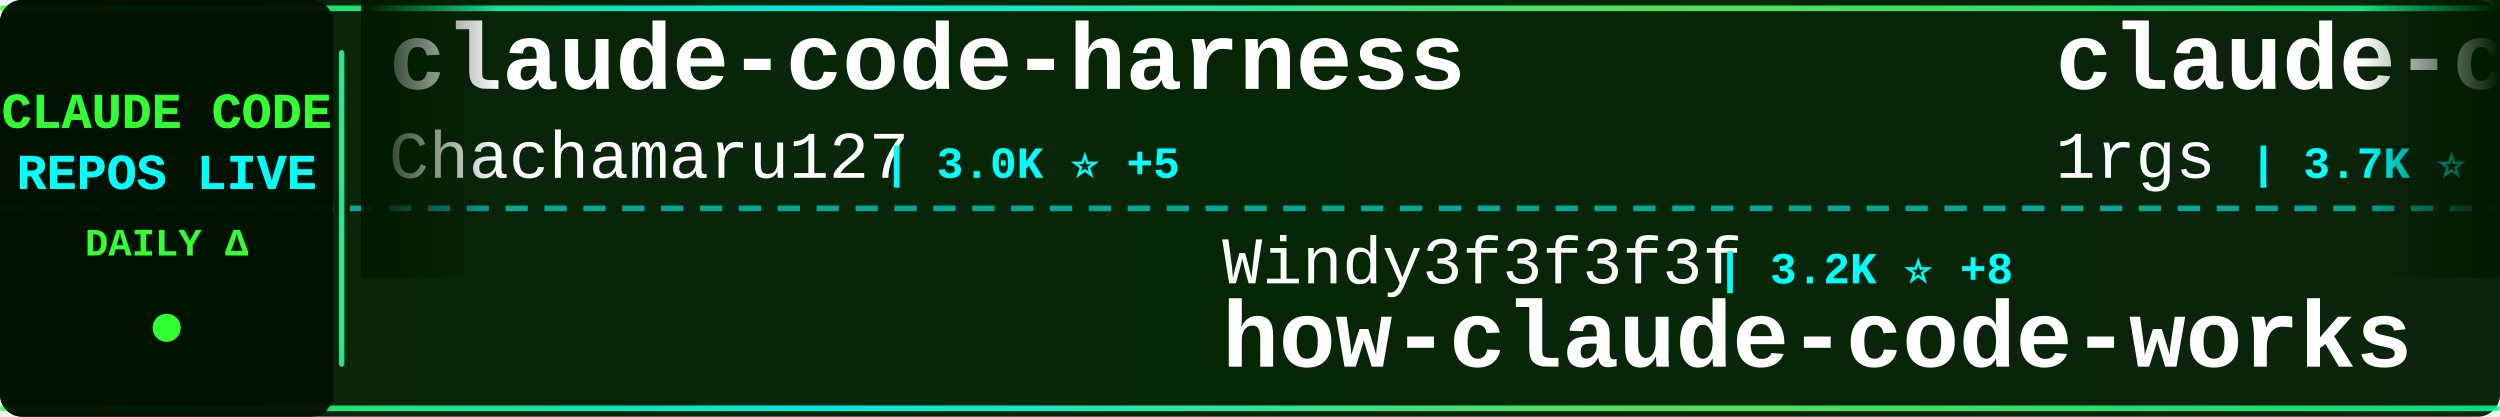
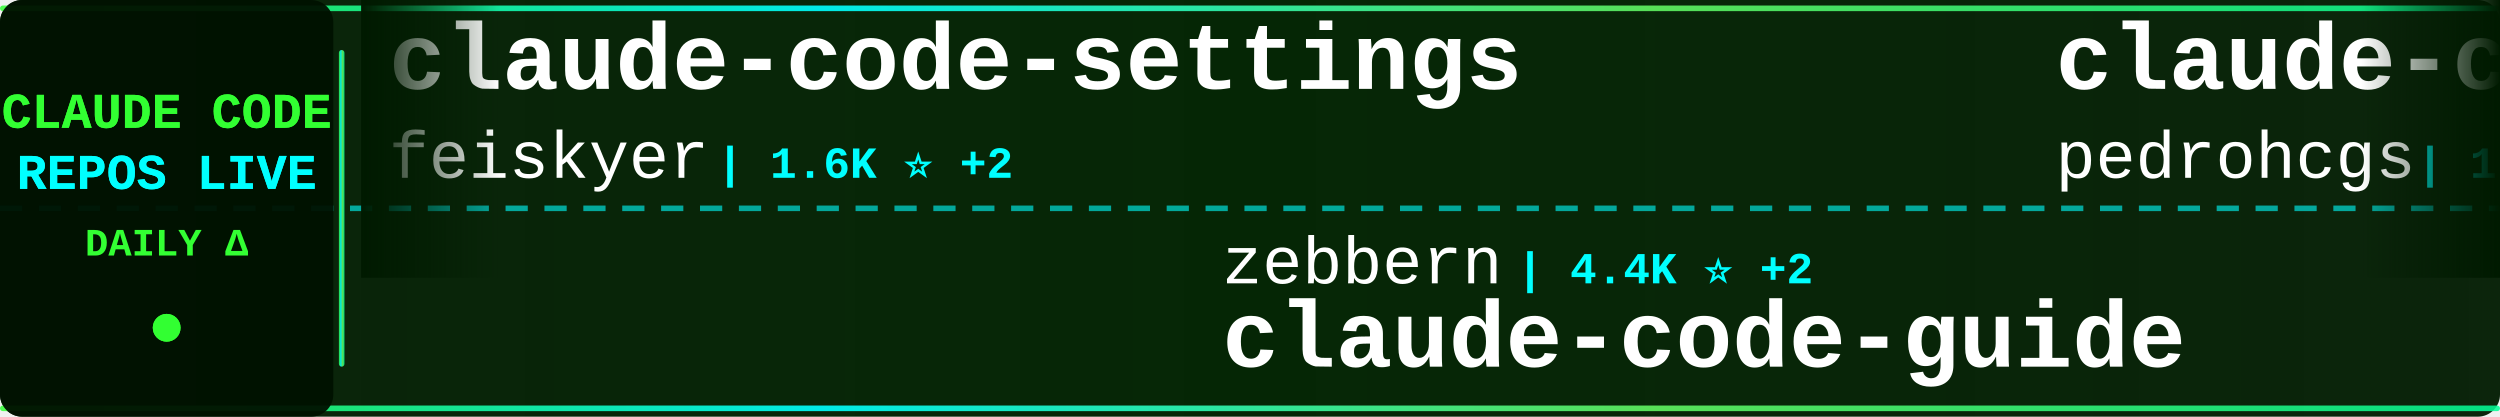
<svg xmlns="http://www.w3.org/2000/svg" width="900" height="150">
  <defs>
    <linearGradient id="tickerBg" x1="0%" y1="0%" x2="100%" y2="0%">
      <stop offset="0%" style="stop-color:#001a00;stop-opacity:0.95" />
      <stop offset="50%" style="stop-color:#002200;stop-opacity:0.98" />
      <stop offset="100%" style="stop-color:#001a00;stop-opacity:0.95" />
    </linearGradient>
    <linearGradient id="borderGrad" x1="0%" y1="0%" x2="100%" y2="0%">
      <stop offset="0%" style="stop-color:#33ff33;stop-opacity:0.85">
        <animate attributeName="stop-opacity" values="0.85;1;0.85" dur="2s" repeatCount="indefinite" />
      </stop>
      <stop offset="33%" style="stop-color:#00ffff;stop-opacity:0.9">
        <animate attributeName="stop-opacity" values="0.9;1;0.9" dur="2.2s" repeatCount="indefinite" />
      </stop>
      <stop offset="66%" style="stop-color:#66ff66;stop-opacity:0.85">
        <animate attributeName="stop-opacity" values="0.85;1;0.85" dur="1.8s" repeatCount="indefinite" />
      </stop>
      <stop offset="100%" style="stop-color:#00ff99;stop-opacity:0.85">
        <animate attributeName="stop-opacity" values="0.85;1;0.85" dur="2s" repeatCount="indefinite" />
      </stop>
    </linearGradient>
    <filter id="textGlow">
      <feGaussianBlur stdDeviation="0.1" result="coloredBlur" />
      <feMerge>
        <feMergeNode in="coloredBlur" />
        <feMergeNode in="SourceGraphic" />
      </feMerge>
    </filter>
    <filter id="metricGlow">
      <feGaussianBlur stdDeviation="0.2" result="coloredBlur" />
      <feMerge>
        <feMergeNode in="coloredBlur" />
        <feMergeNode in="SourceGraphic" />
      </feMerge>
    </filter>
    <linearGradient id="leftFade" x1="0%" y1="0%" x2="100%" y2="0%">
      <stop offset="0%" style="stop-color:#001a00;stop-opacity:1" />
      <stop offset="100%" style="stop-color:#001a00;stop-opacity:0" />
    </linearGradient>
    <linearGradient id="rightFade" x1="0%" y1="0%" x2="100%" y2="0%">
      <stop offset="0%" style="stop-color:#001a00;stop-opacity:0" />
      <stop offset="100%" style="stop-color:#001a00;stop-opacity:1" />
    </linearGradient>
  </defs>
  <rect width="900" height="150" fill="url(#tickerBg)" rx="8" />
  <rect x="0" y="2" width="900" height="2" fill="url(#borderGrad)" rx="1" />
  <rect x="0" y="146" width="900" height="2" fill="url(#borderGrad)" rx="1" />
  <line x1="0" y1="75" x2="900" y2="75" stroke="#00ffff" stroke-width="2" stroke-dasharray="8 6" opacity="0.6" />
  <rect x="0" y="0" width="120" height="150" fill="#001100" opacity="0.95" rx="8" />
  <text x="60" y="46" font-family="'Courier New', monospace" font-size="18" font-weight="bold" fill="#33ff33" text-anchor="middle" filter="url(#textGlow)">
    CLAUDE CODE
  </text>
  <text x="60" y="68" font-family="'Courier New', monospace" font-size="18" font-weight="bold" fill="#00ffff" text-anchor="middle" filter="url(#textGlow)">
    REPOS LIVE
  </text>
  <text x="60" y="92" font-family="'Courier New', monospace" font-size="14" font-weight="bold" fill="#33ff33" text-anchor="middle">
    DAILY Δ
  </text>
  <circle cx="60" cy="118" r="5" fill="#33ff33" filter="url(#metricGlow)">
    <animate attributeName="r" values="4;6;4" dur="1.5s" repeatCount="indefinite" />
    <animate attributeName="opacity" values="0.6;1;0.6" dur="1.5s" repeatCount="indefinite" />
  </circle>
  <rect x="122" y="18" width="2" height="114" fill="url(#borderGrad)" rx="1" />
  <clipPath id="tickerClip">
    <rect x="130" y="0" width="770" height="150" />
  </clipPath>
  <g clip-path="url(#tickerClip)">
    <g id="tickerItems">
      <animateTransform attributeName="transform" attributeType="XML" type="translate" from="0 0" to="-3000 0" dur="54s" repeatCount="indefinite" />
      <g transform="translate(0, 0)">
-         <text x="140" y="32" font-family="'Courier New', monospace" font-size="34" font-weight="bold" fill="#ffffff">claude-code-harness</text>
-         <text x="140" y="64" font-family="'Courier New', monospace" font-size="24" font-weight="normal" fill="#ffffff" opacity="1.0">Chachamaru127</text>
-         <text x="318" y="64" font-family="'Courier New', monospace" font-size="16" font-weight="bold" fill="#00ffff"> | 3.0K ⭐ +5</text>
+         <text x="140" y="32" font-family="'Courier New', monospace" font-size="34" font-weight="bold" fill="#ffffff">claude-code-settings</text>
+         <text x="140" y="64" font-family="'Courier New', monospace" font-size="24" font-weight="normal" fill="#ffffff" opacity="1.0">feiskyer</text>
+         <text x="258" y="64" font-family="'Courier New', monospace" font-size="16" font-weight="bold" fill="#00ffff"> | 1.6K ⭐ +2</text>
      </g>
      <g transform="translate(300, 0)">
-         <text x="140" y="102" font-family="'Courier New', monospace" font-size="24" font-weight="normal" fill="#ffffff" opacity="1.0">Windy3f3f3f3f</text>
-         <text x="318" y="102" font-family="'Courier New', monospace" font-size="16" font-weight="bold" fill="#00ffff"> | 3.2K ⭐ +8</text>
-         <text x="140" y="132" font-family="'Courier New', monospace" font-size="34" font-weight="bold" fill="#ffffff">how-claude-code-works</text>
+         <text x="140" y="102" font-family="'Courier New', monospace" font-size="24" font-weight="normal" fill="#ffffff" opacity="1.0">zebbern</text>
+         <text x="246" y="102" font-family="'Courier New', monospace" font-size="16" font-weight="bold" fill="#00ffff"> | 4.4K ⭐ +2</text>
+         <text x="140" y="132" font-family="'Courier New', monospace" font-size="34" font-weight="bold" fill="#ffffff">claude-code-guide</text>
      </g>
      <g transform="translate(600, 0)">
-         <text x="140" y="32" font-family="'Courier New', monospace" font-size="34" font-weight="bold" fill="#ffffff">claude-code-proxy</text>
-         <text x="140" y="64" font-family="'Courier New', monospace" font-size="24" font-weight="normal" fill="#ffffff" opacity="1.0">1rgs</text>
-         <text x="210" y="64" font-family="'Courier New', monospace" font-size="16" font-weight="bold" fill="#00ffff"> | 3.7K ⭐ +1</text>
+         <text x="140" y="32" font-family="'Courier New', monospace" font-size="34" font-weight="bold" fill="#ffffff">claude-code-my-workflow</text>
+         <text x="140" y="64" font-family="'Courier New', monospace" font-size="24" font-weight="normal" fill="#ffffff" opacity="1.0">pedrohcgs</text>
+         <text x="270" y="64" font-family="'Courier New', monospace" font-size="16" font-weight="bold" fill="#00ffff"> | 1.4K ⭐</text>
      </g>
      <g transform="translate(900, 0)">
-         <text x="140" y="102" font-family="'Courier New', monospace" font-size="24" font-weight="normal" fill="#ffffff" opacity="1.0">ykdojo</text>
-         <text x="234" y="102" font-family="'Courier New', monospace" font-size="16" font-weight="bold" fill="#00ffff"> | 9.3K ⭐ +17</text>
-         <text x="140" y="132" font-family="'Courier New', monospace" font-size="34" font-weight="bold" fill="#ffffff">claude-code-tips</text>
+         <text x="140" y="102" font-family="'Courier New', monospace" font-size="24" font-weight="normal" fill="#ffffff" opacity="1.0">shanraisshan</text>
+         <text x="306" y="102" font-family="'Courier New', monospace" font-size="16" font-weight="bold" fill="#00ffff"> | 63.0K ⭐ +66</text>
+         <text x="140" y="132" font-family="'Courier New', monospace" font-size="34" font-weight="bold" fill="#ffffff">claude-code-best-practic...</text>
      </g>
      <g transform="translate(1200, 0)">
-         <text x="140" y="32" font-family="'Courier New', monospace" font-size="34" font-weight="bold" fill="#ffffff">claude-code-action</text>
-         <text x="140" y="64" font-family="'Courier New', monospace" font-size="24" font-weight="normal" fill="#ffffff" opacity="1.0">anthropics</text>
-         <text x="282" y="64" font-family="'Courier New', monospace" font-size="16" font-weight="bold" fill="#00ffff"> | 8.4K ⭐ +12</text>
+         <text x="140" y="32" font-family="'Courier New', monospace" font-size="34" font-weight="bold" fill="#ffffff">claude-coder</text>
+         <text x="140" y="64" font-family="'Courier New', monospace" font-size="24" font-weight="normal" fill="#ffffff" opacity="1.0">kodu-ai</text>
+         <text x="246" y="64" font-family="'Courier New', monospace" font-size="16" font-weight="bold" fill="#00ffff"> | 5.3K ⭐</text>
      </g>
      <g transform="translate(1500, 0)">
-         <text x="140" y="102" font-family="'Courier New', monospace" font-size="24" font-weight="normal" fill="#ffffff" opacity="1.0">Pimzino</text>
-         <text x="246" y="102" font-family="'Courier New', monospace" font-size="16" font-weight="bold" fill="#00ffff"> | 3.8K ⭐ +2</text>
-         <text x="140" y="132" font-family="'Courier New', monospace" font-size="34" font-weight="bold" fill="#ffffff">claude-code-spec-workflo...</text>
+         <text x="140" y="102" font-family="'Courier New', monospace" font-size="24" font-weight="normal" fill="#ffffff" opacity="1.0">ChrisWiles</text>
+         <text x="282" y="102" font-family="'Courier New', monospace" font-size="16" font-weight="bold" fill="#00ffff"> | 6.0K ⭐ +1</text>
+         <text x="140" y="132" font-family="'Courier New', monospace" font-size="34" font-weight="bold" fill="#ffffff">claude-code-showcase</text>
      </g>
      <g transform="translate(1800, 0)">
        <text x="140" y="32" font-family="'Courier New', monospace" font-size="34" font-weight="bold" fill="#ffffff">claude-code</text>
-         <text x="140" y="64" font-family="'Courier New', monospace" font-size="24" font-weight="normal" fill="#ffffff" opacity="1.0">alex000kim</text>
-         <text x="282" y="64" font-family="'Courier New', monospace" font-size="16" font-weight="bold" fill="#00ffff"> | 231 ⭐</text>
+         <text x="140" y="64" font-family="'Courier New', monospace" font-size="24" font-weight="normal" fill="#ffffff" opacity="1.0">anthropics</text>
+         <text x="282" y="64" font-family="'Courier New', monospace" font-size="16" font-weight="bold" fill="#00ffff"> | 138.2K ⭐ +109</text>
      </g>
      <g transform="translate(2100, 0)">
-         <text x="140" y="102" font-family="'Courier New', monospace" font-size="24" font-weight="normal" fill="#ffffff" opacity="1.0">T-Lab-CUHKSZ</text>
-         <text x="306" y="102" font-family="'Courier New', monospace" font-size="16" font-weight="bold" fill="#00ffff"> | 326 ⭐</text>
-         <text x="140" y="132" font-family="'Courier New', monospace" font-size="34" font-weight="bold" fill="#ffffff">claude-code</text>
+         <text x="140" y="102" font-family="'Courier New', monospace" font-size="24" font-weight="normal" fill="#ffffff" opacity="1.0">liuup</text>
+         <text x="222" y="102" font-family="'Courier New', monospace" font-size="16" font-weight="bold" fill="#00ffff"> | 3.6K ⭐ +4</text>
+         <text x="140" y="132" font-family="'Courier New', monospace" font-size="34" font-weight="bold" fill="#ffffff">claude-code-analysis</text>
      </g>
      <g transform="translate(2400, 0)">
-         <text x="140" y="32" font-family="'Courier New', monospace" font-size="34" font-weight="bold" fill="#ffffff">my-claude-code-setup</text>
-         <text x="140" y="64" font-family="'Courier New', monospace" font-size="24" font-weight="normal" fill="#ffffff" opacity="1.0">centminmod</text>
-         <text x="282" y="64" font-family="'Courier New', monospace" font-size="16" font-weight="bold" fill="#00ffff"> | 2.5K ⭐ +5</text>
+         <text x="140" y="32" font-family="'Courier New', monospace" font-size="34" font-weight="bold" fill="#ffffff">claude-code-spec-workflo...</text>
+         <text x="140" y="64" font-family="'Courier New', monospace" font-size="24" font-weight="normal" fill="#ffffff" opacity="1.0">Pimzino</text>
+         <text x="246" y="64" font-family="'Courier New', monospace" font-size="16" font-weight="bold" fill="#00ffff"> | 3.8K ⭐ +1</text>
      </g>
      <g transform="translate(2700, 0)">
-         <text x="140" y="102" font-family="'Courier New', monospace" font-size="24" font-weight="normal" fill="#ffffff" opacity="1.0">claude-code-best</text>
-         <text x="354" y="102" font-family="'Courier New', monospace" font-size="16" font-weight="bold" fill="#00ffff"> | 21.3K ⭐ +28</text>
-         <text x="140" y="132" font-family="'Courier New', monospace" font-size="34" font-weight="bold" fill="#ffffff">claude-code</text>
+         <text x="140" y="102" font-family="'Courier New', monospace" font-size="24" font-weight="normal" fill="#ffffff" opacity="1.0">repowise-dev</text>
+         <text x="306" y="102" font-family="'Courier New', monospace" font-size="16" font-weight="bold" fill="#00ffff"> | 1.2K ⭐ +1</text>
+         <text x="140" y="132" font-family="'Courier New', monospace" font-size="34" font-weight="bold" fill="#ffffff">claude-code-prompts</text>
      </g>
      <g transform="translate(3000, 0)">
-         <text x="140" y="32" font-family="'Courier New', monospace" font-size="34" font-weight="bold" fill="#ffffff">claude-code-harness</text>
-         <text x="140" y="64" font-family="'Courier New', monospace" font-size="24" font-weight="normal" fill="#ffffff" opacity="1.0">Chachamaru127</text>
-         <text x="318" y="64" font-family="'Courier New', monospace" font-size="16" font-weight="bold" fill="#00ffff"> | 3.0K ⭐ +5</text>
+         <text x="140" y="32" font-family="'Courier New', monospace" font-size="34" font-weight="bold" fill="#ffffff">claude-code-settings</text>
+         <text x="140" y="64" font-family="'Courier New', monospace" font-size="24" font-weight="normal" fill="#ffffff" opacity="1.0">feiskyer</text>
+         <text x="258" y="64" font-family="'Courier New', monospace" font-size="16" font-weight="bold" fill="#00ffff"> | 1.6K ⭐ +2</text>
      </g>
      <g transform="translate(3300, 0)">
-         <text x="140" y="102" font-family="'Courier New', monospace" font-size="24" font-weight="normal" fill="#ffffff" opacity="1.0">Windy3f3f3f3f</text>
-         <text x="318" y="102" font-family="'Courier New', monospace" font-size="16" font-weight="bold" fill="#00ffff"> | 3.2K ⭐ +8</text>
-         <text x="140" y="132" font-family="'Courier New', monospace" font-size="34" font-weight="bold" fill="#ffffff">how-claude-code-works</text>
+         <text x="140" y="102" font-family="'Courier New', monospace" font-size="24" font-weight="normal" fill="#ffffff" opacity="1.0">zebbern</text>
+         <text x="246" y="102" font-family="'Courier New', monospace" font-size="16" font-weight="bold" fill="#00ffff"> | 4.4K ⭐ +2</text>
+         <text x="140" y="132" font-family="'Courier New', monospace" font-size="34" font-weight="bold" fill="#ffffff">claude-code-guide</text>
      </g>
      <g transform="translate(3600, 0)">
-         <text x="140" y="32" font-family="'Courier New', monospace" font-size="34" font-weight="bold" fill="#ffffff">claude-code-proxy</text>
-         <text x="140" y="64" font-family="'Courier New', monospace" font-size="24" font-weight="normal" fill="#ffffff" opacity="1.0">1rgs</text>
-         <text x="210" y="64" font-family="'Courier New', monospace" font-size="16" font-weight="bold" fill="#00ffff"> | 3.7K ⭐ +1</text>
+         <text x="140" y="32" font-family="'Courier New', monospace" font-size="34" font-weight="bold" fill="#ffffff">claude-code-my-workflow</text>
+         <text x="140" y="64" font-family="'Courier New', monospace" font-size="24" font-weight="normal" fill="#ffffff" opacity="1.0">pedrohcgs</text>
+         <text x="270" y="64" font-family="'Courier New', monospace" font-size="16" font-weight="bold" fill="#00ffff"> | 1.4K ⭐</text>
      </g>
      <g transform="translate(3900, 0)">
-         <text x="140" y="102" font-family="'Courier New', monospace" font-size="24" font-weight="normal" fill="#ffffff" opacity="1.0">ykdojo</text>
-         <text x="234" y="102" font-family="'Courier New', monospace" font-size="16" font-weight="bold" fill="#00ffff"> | 9.3K ⭐ +17</text>
-         <text x="140" y="132" font-family="'Courier New', monospace" font-size="34" font-weight="bold" fill="#ffffff">claude-code-tips</text>
+         <text x="140" y="102" font-family="'Courier New', monospace" font-size="24" font-weight="normal" fill="#ffffff" opacity="1.0">shanraisshan</text>
+         <text x="306" y="102" font-family="'Courier New', monospace" font-size="16" font-weight="bold" fill="#00ffff"> | 63.0K ⭐ +66</text>
+         <text x="140" y="132" font-family="'Courier New', monospace" font-size="34" font-weight="bold" fill="#ffffff">claude-code-best-practic...</text>
      </g>
    </g>
  </g>
  <rect x="130" y="0" width="50" height="100" fill="url(#leftFade)" />
  <rect x="850" y="0" width="50" height="100" fill="url(#rightFade)" />
</svg>
